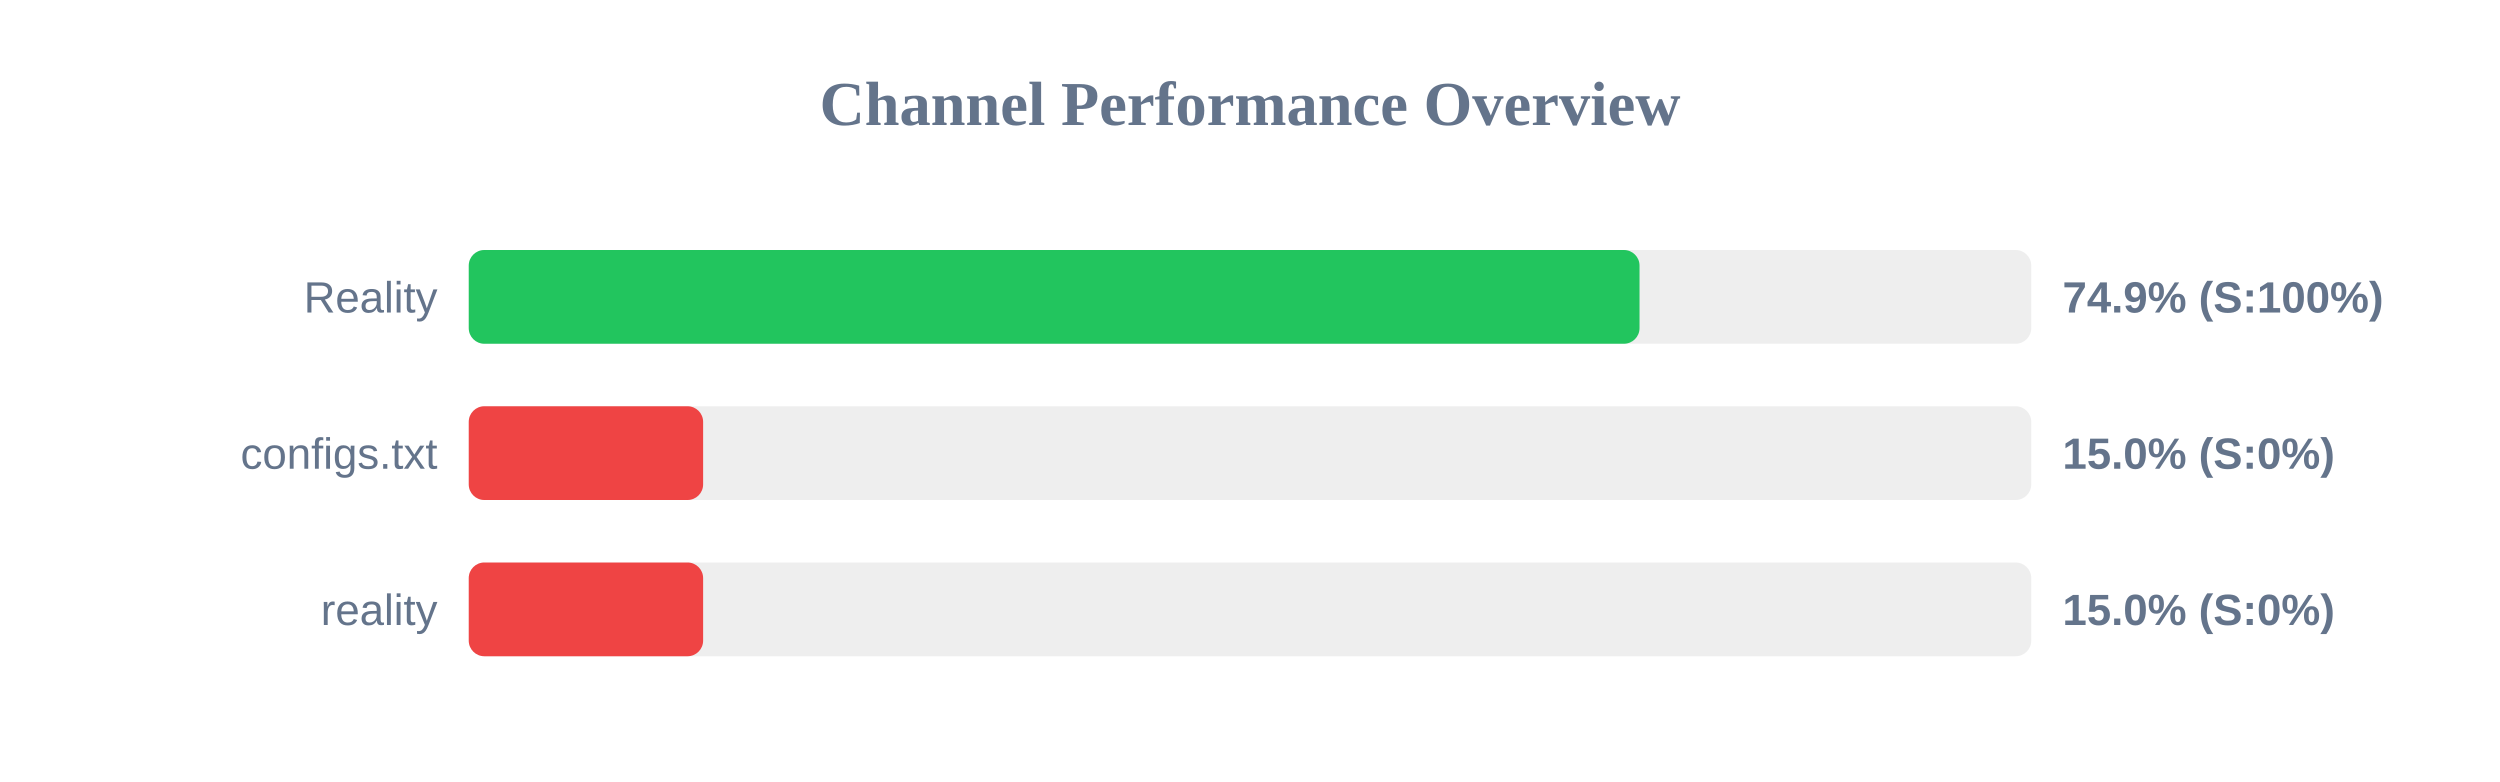
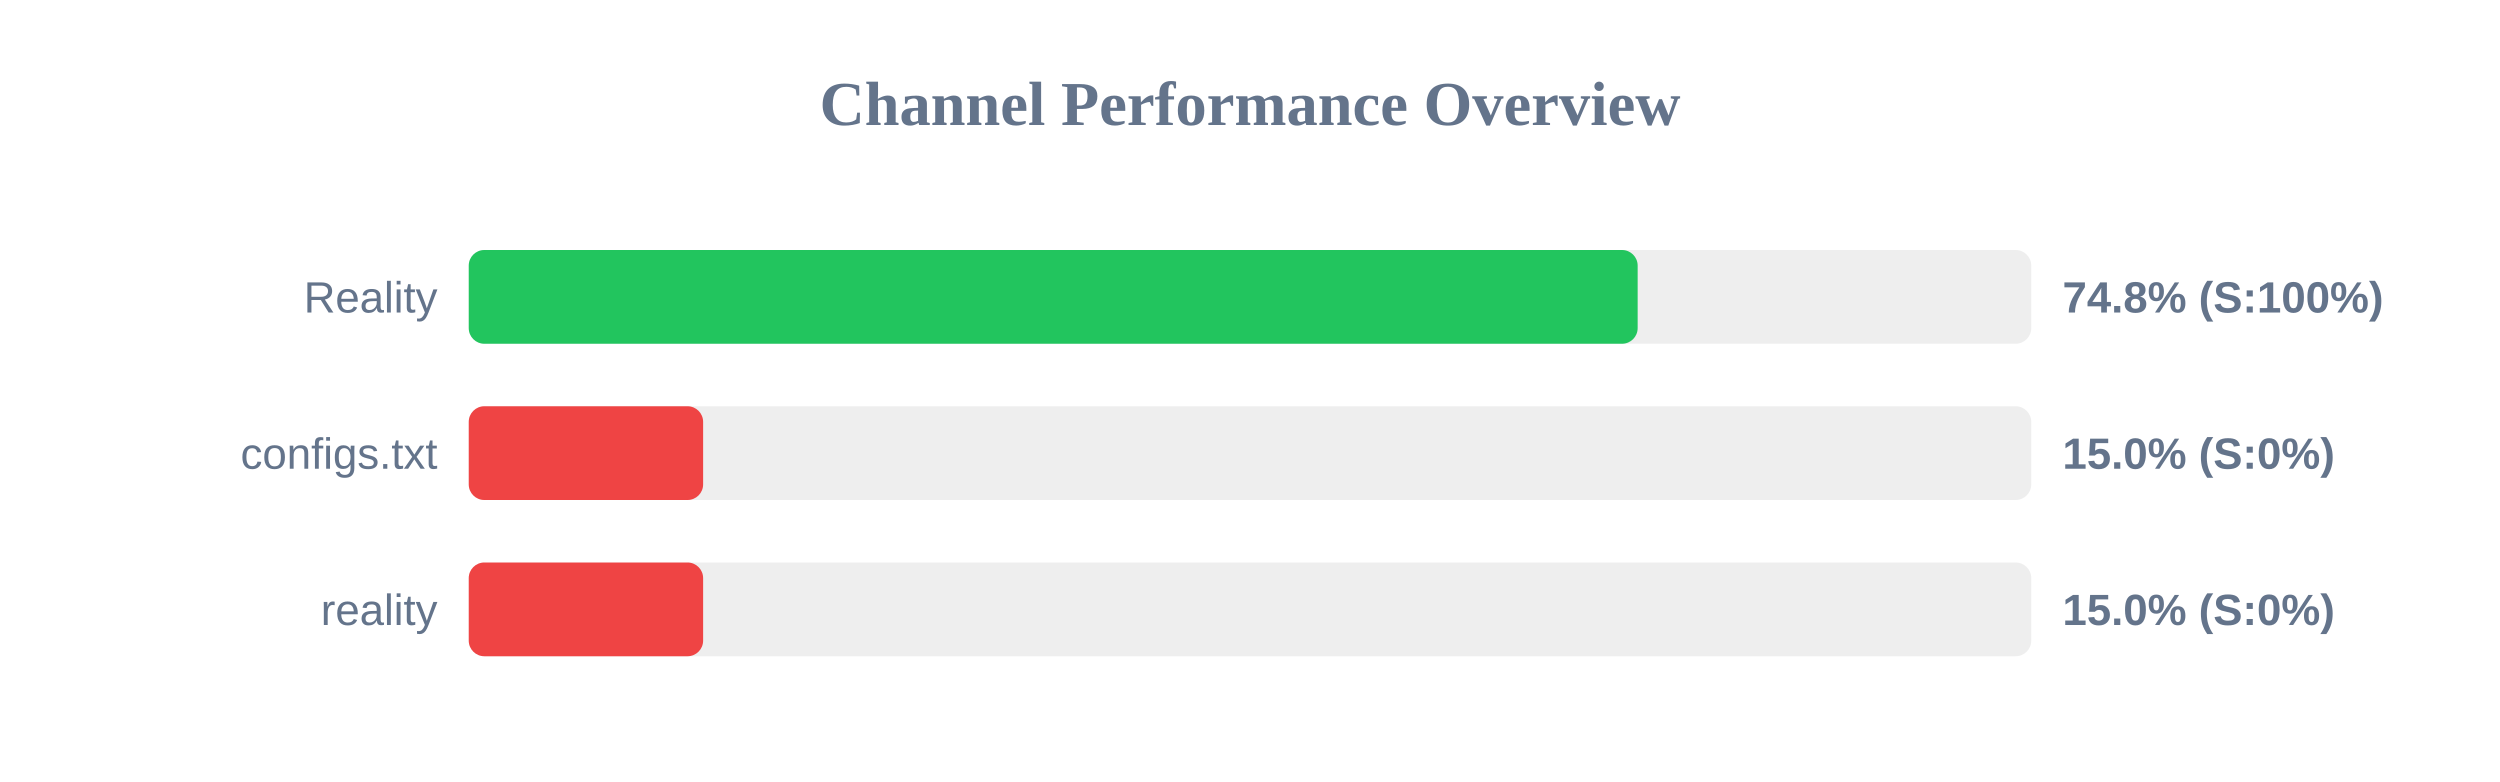
<svg xmlns="http://www.w3.org/2000/svg" width="800" height="250" version="1.1">
  <style>
        .row { font: 14px Arial; fill: #64748b; }
        .score { font: bold 14px Arial; fill: #64748b; }
    </style>
  <text x="400" y="40" text-anchor="middle" font-size="20px" font-weight="bold" fill="#64748b">Channel Performance Overview</text>
  <rect x="150" y="80" width="500" height="30" fill="#eee" rx="5" />
-   <rect x="150" y="80" width="374.65" height="30" fill="#22c55e" rx="5" />
+   <rect x="150" y="80" width="374.05" height="30" fill="#22c55e" rx="5" />
  <text x="140" y="100" text-anchor="end" class="row">Reality</text>
-   <text x="660" y="100" text-anchor="start" class="score">74.9% (S:100%)</text>
+   <text x="660" y="100" text-anchor="start" class="score">74.8% (S:100%)</text>
  <rect x="150" y="130" width="500" height="30" fill="#eee" rx="5" />
  <rect x="150" y="130" width="75.0" height="30" fill="#ef4444" rx="5" />
  <text x="140" y="150" text-anchor="end" class="row">configs.txt</text>
  <text x="660" y="150" text-anchor="start" class="score">15.0% (S:0%)</text>
  <rect x="150" y="180" width="500" height="30" fill="#eee" rx="5" />
  <rect x="150" y="180" width="75.0" height="30" fill="#ef4444" rx="5" />
  <text x="140" y="200" text-anchor="end" class="row">reality</text>
  <text x="660" y="200" text-anchor="start" class="score">15.0% (S:0%)</text>
</svg>
